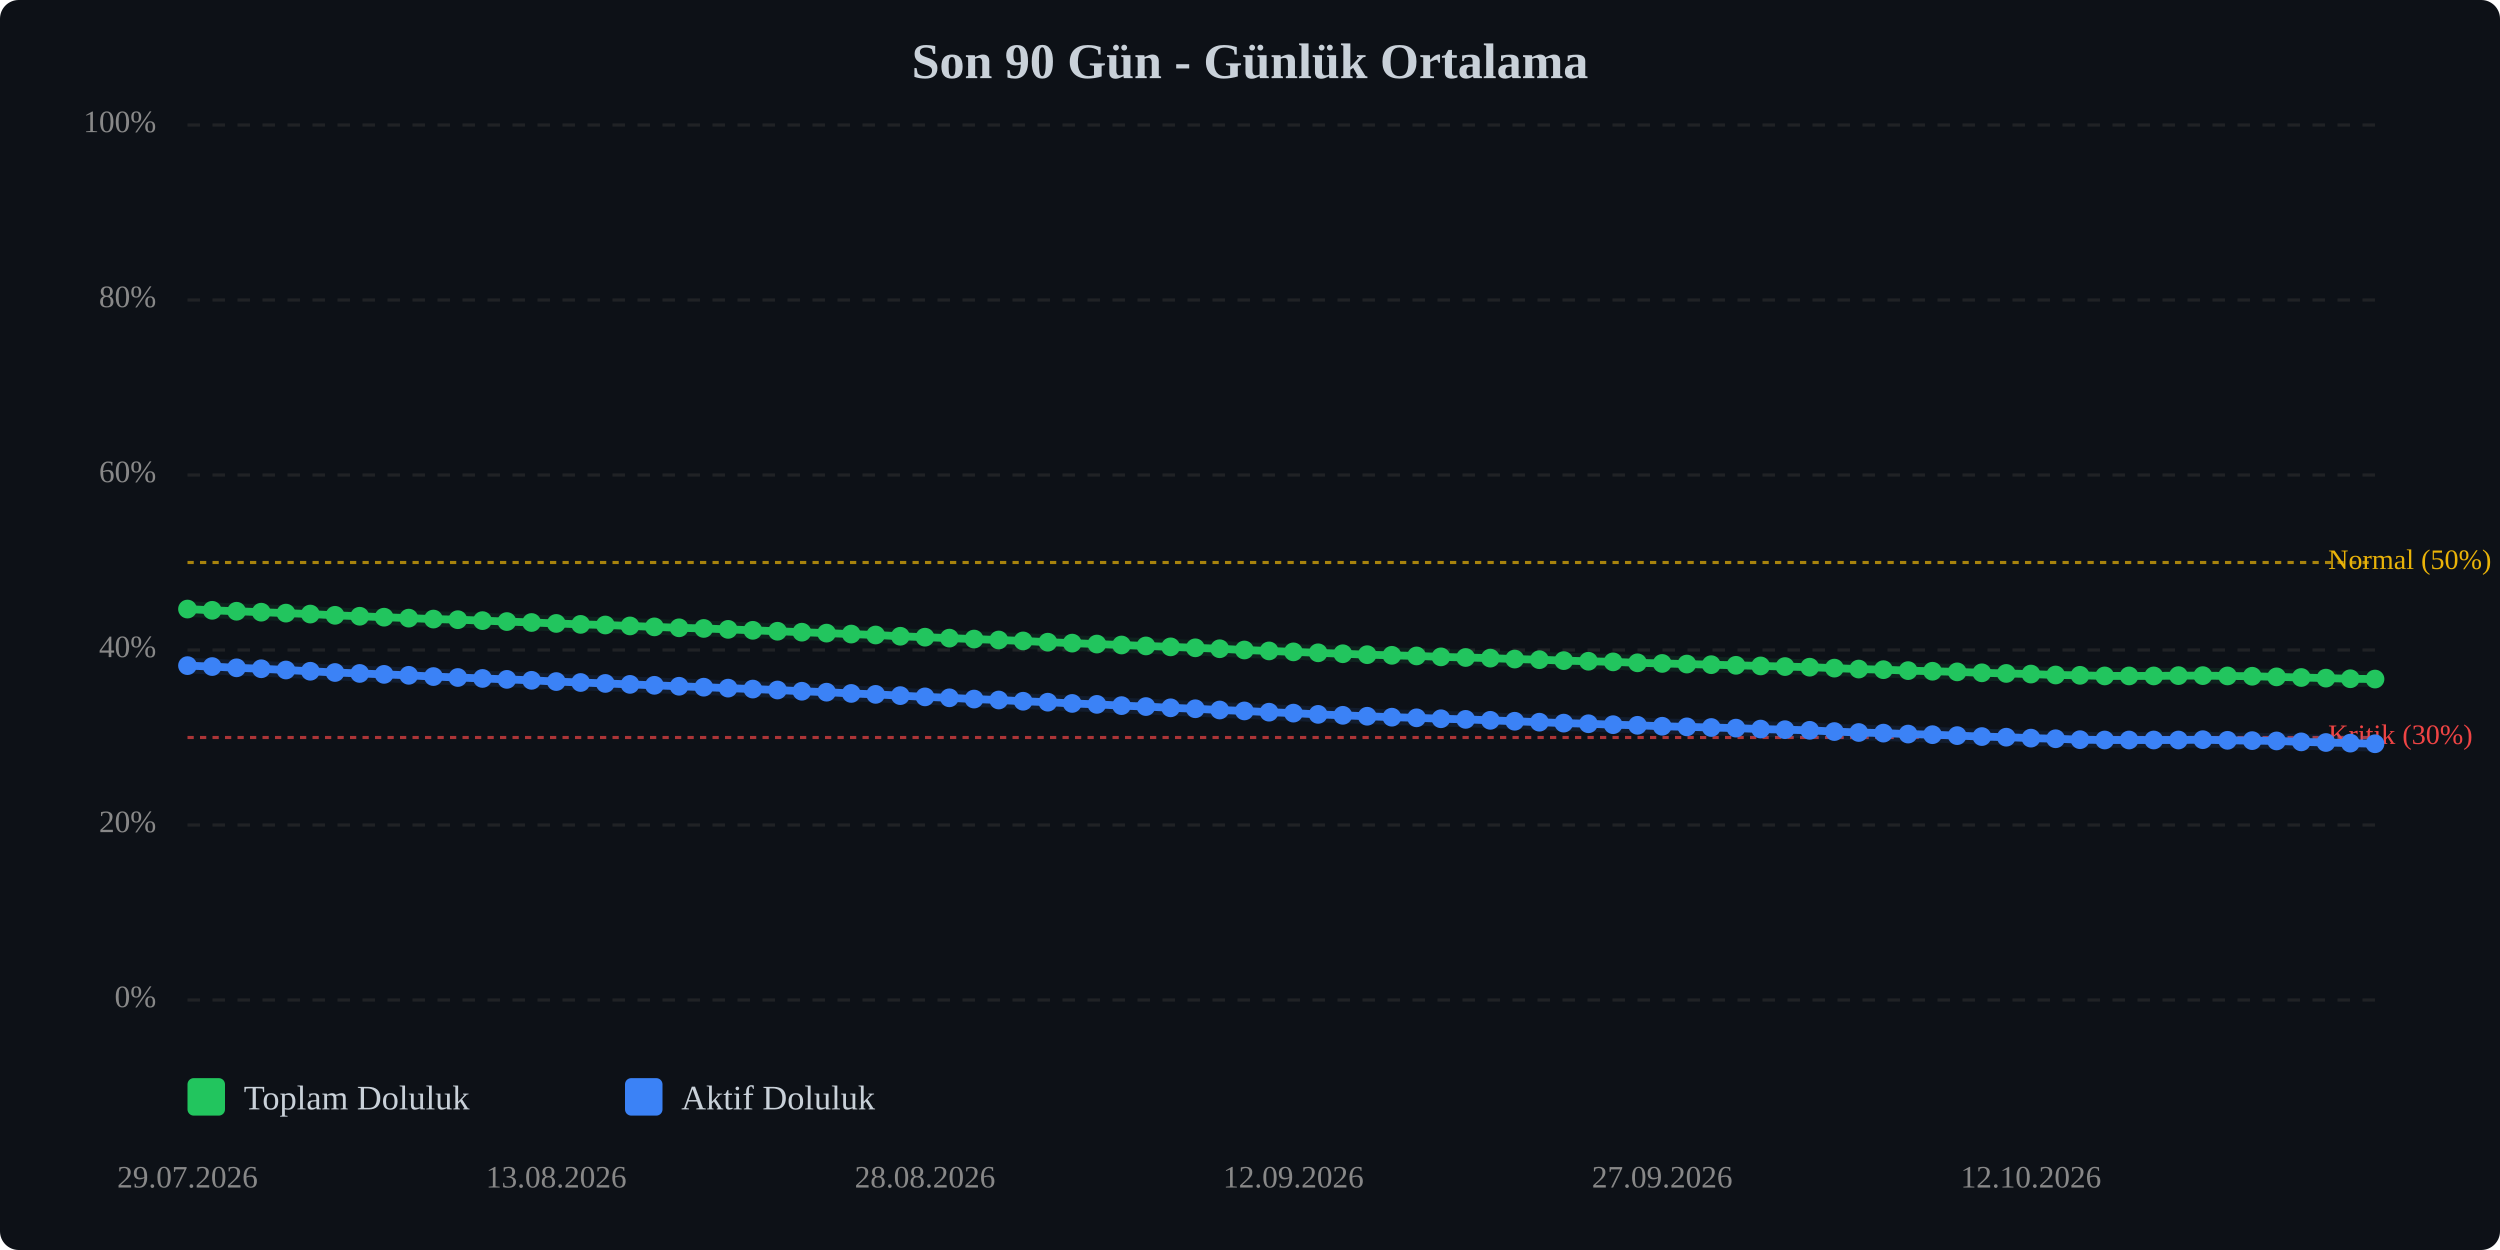
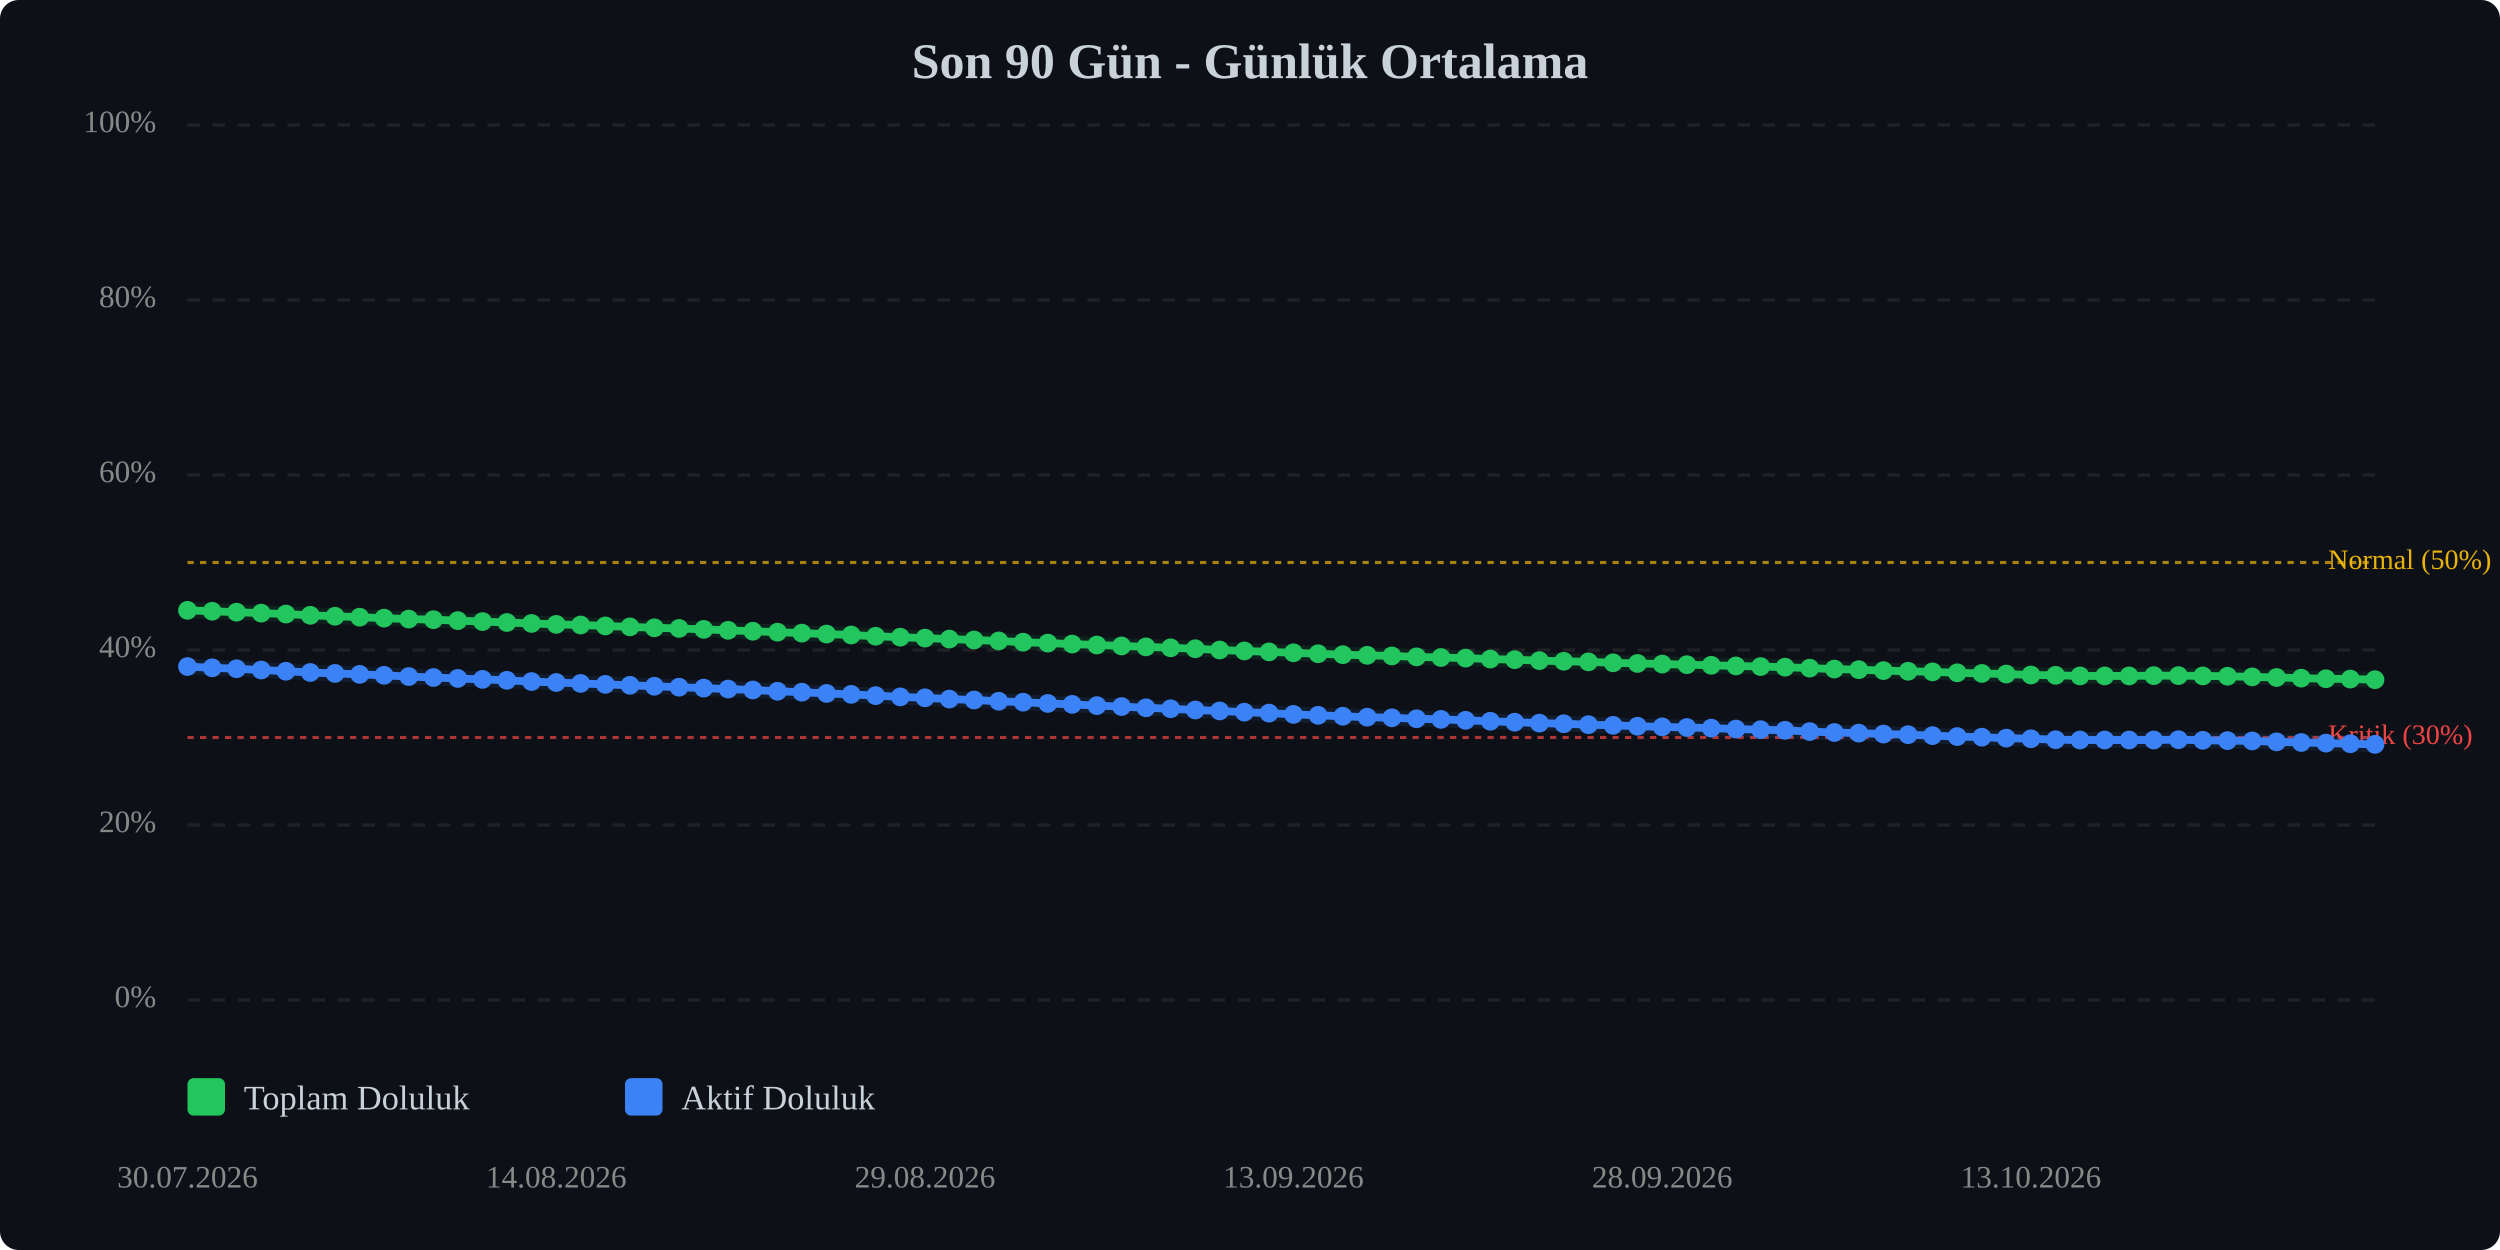
<svg xmlns="http://www.w3.org/2000/svg" viewBox="0 0 800 400" width="100%" style="max-width:800px;">
  <rect width="800" height="400" fill="#0d1117" rx="6" />
  <text x="400.0" y="25" text-anchor="middle" font-size="16" font-weight="bold" fill="#c9d1d9">Son 90 Gün - Günlük Ortalama</text>
  <line x1="60" y1="320.0" x2="760" y2="320.0" stroke="#333" stroke-width="1" stroke-dasharray="4,4" opacity="0.5" />
  <text x="50" y="320.0" text-anchor="end" dominant-baseline="middle" font-size="10" fill="#888">0%</text>
  <line x1="60" y1="264.0" x2="760" y2="264.0" stroke="#333" stroke-width="1" stroke-dasharray="4,4" opacity="0.5" />
  <text x="50" y="264.0" text-anchor="end" dominant-baseline="middle" font-size="10" fill="#888">20%</text>
  <line x1="60" y1="208.0" x2="760" y2="208.0" stroke="#333" stroke-width="1" stroke-dasharray="4,4" opacity="0.5" />
  <text x="50" y="208.0" text-anchor="end" dominant-baseline="middle" font-size="10" fill="#888">40%</text>
  <line x1="60" y1="152.0" x2="760" y2="152.0" stroke="#333" stroke-width="1" stroke-dasharray="4,4" opacity="0.5" />
  <text x="50" y="152.0" text-anchor="end" dominant-baseline="middle" font-size="10" fill="#888">60%</text>
  <line x1="60" y1="96.0" x2="760" y2="96.0" stroke="#333" stroke-width="1" stroke-dasharray="4,4" opacity="0.5" />
  <text x="50" y="96.0" text-anchor="end" dominant-baseline="middle" font-size="10" fill="#888">80%</text>
  <line x1="60" y1="40.0" x2="760" y2="40.0" stroke="#333" stroke-width="1" stroke-dasharray="4,4" opacity="0.5" />
  <text x="50" y="40.0" text-anchor="end" dominant-baseline="middle" font-size="10" fill="#888">100%</text>
  <line x1="60" y1="236.0" x2="760" y2="236.0" stroke="#ef4444" stroke-width="1" stroke-dasharray="2,2" opacity="0.7" />
  <text x="745" y="236.0" dominant-baseline="middle" font-size="9" fill="#ef4444">Kritik (30%)</text>
  <line x1="60" y1="180.0" x2="760" y2="180.0" stroke="#eab308" stroke-width="1" stroke-dasharray="2,2" opacity="0.7" />
  <text x="745" y="180.0" dominant-baseline="middle" font-size="9" fill="#eab308">Normal (50%)</text>
-   <polyline points="60.0,194.9 67.9,195.3 75.7,195.6 83.6,195.9 91.5,196.2 99.3,196.5 107.2,196.9 115.1,197.2 122.9,197.5 130.8,197.8 138.7,198.1 146.5,198.3 154.4,198.6 162.2,198.9 170.1,199.2 178.0,199.5 185.8,199.8 193.7,200.0 201.6,200.3 209.4,200.6 217.3,200.9 225.2,201.1 233.0,201.4 240.9,201.7 248.8,202.0 256.6,202.3 264.5,202.6 272.4,202.9 280.2,203.2 288.1,203.6 296.0,203.9 303.8,204.2 311.7,204.5 319.6,204.8 327.4,205.1 335.3,205.5 343.1,205.8 351.0,206.1 358.9,206.4 366.7,206.7 374.6,207.0 382.5,207.3 390.3,207.6 398.2,208.0 406.1,208.3 413.9,208.6 421.8,208.9 429.7,209.2 437.5,209.5 445.4,209.7 453.3,209.9 461.1,210.2 469.0,210.4 476.9,210.6 484.7,210.9 492.6,211.1 500.4,211.4 508.3,211.6 516.2,211.8 524.0,212.1 531.9,212.3 539.8,212.5 547.6,212.7 555.5,212.9 563.4,213.1 571.2,213.3 579.1,213.5 587.0,213.8 594.8,214.1 602.7,214.3 610.6,214.6 618.4,214.8 626.3,215.0 634.2,215.3 642.0,215.5 649.9,215.7 657.8,216.0 665.6,216.1 673.5,216.3 681.3,216.3 689.2,216.3 697.1,216.2 704.9,216.2 712.8,216.3 720.7,216.4 728.5,216.6 736.4,216.8 744.3,217.0 752.1,217.2 760.0,217.3" fill="none" stroke="#22c55e" stroke-width="2.5" stroke-linecap="round" stroke-linejoin="round" />
-   <polyline points="60.0,194.9 67.9,195.3 75.7,195.6 83.6,195.9 91.5,196.2 99.3,196.5 107.2,196.9 115.1,197.2 122.9,197.5 130.8,197.8 138.7,198.1 146.5,198.3 154.4,198.6 162.2,198.9 170.1,199.2 178.0,199.5 185.8,199.8 193.7,200.0 201.6,200.3 209.4,200.6 217.3,200.9 225.2,201.1 233.0,201.4 240.9,201.7 248.8,202.0 256.6,202.3 264.5,202.6 272.4,202.9 280.2,203.2 288.1,203.6 296.0,203.9 303.8,204.2 311.7,204.5 319.6,204.8 327.4,205.1 335.3,205.5 343.1,205.8 351.0,206.1 358.9,206.4 366.7,206.7 374.6,207.0 382.5,207.3 390.3,207.6 398.2,208.0 406.1,208.3 413.9,208.6 421.8,208.9 429.7,209.2 437.5,209.5 445.4,209.7 453.3,209.9 461.1,210.2 469.0,210.4 476.9,210.6 484.7,210.9 492.6,211.1 500.4,211.4 508.3,211.6 516.2,211.8 524.0,212.1 531.9,212.3 539.8,212.5 547.6,212.7 555.5,212.9 563.4,213.1 571.2,213.3 579.1,213.5 587.0,213.8 594.8,214.1 602.7,214.3 610.6,214.6 618.4,214.8 626.3,215.0 634.2,215.3 642.0,215.5 649.9,215.7 657.8,216.0 665.6,216.1 673.5,216.3 681.3,216.3 689.2,216.3 697.1,216.2 704.9,216.2 712.8,216.3 720.7,216.4 728.5,216.6 736.4,216.8 744.3,217.0 752.1,217.2 760.0,217.3" fill="none" stroke="#22c55e" stroke-width="5" opacity="0.1" stroke-linecap="round" stroke-linejoin="round" />
-   <polyline points="60.0,213.0 67.9,213.3 75.7,213.7 83.6,214.0 91.5,214.4 99.3,214.8 107.2,215.2 115.1,215.5 122.9,215.8 130.8,216.1 138.7,216.5 146.5,216.8 154.4,217.1 162.2,217.4 170.1,217.7 178.0,218.1 185.8,218.4 193.7,218.7 201.6,219.0 209.4,219.3 217.3,219.6 225.2,219.9 233.0,220.2 240.9,220.5 248.8,220.8 256.6,221.2 264.5,221.5 272.4,221.9 280.2,222.2 288.1,222.6 296.0,223.0 303.8,223.3 311.7,223.7 319.6,224.0 327.4,224.4 335.3,224.7 343.1,225.1 351.0,225.4 358.9,225.8 366.7,226.1 374.6,226.5 382.5,226.8 390.3,227.2 398.2,227.5 406.1,227.9 413.9,228.2 421.8,228.6 429.7,228.9 437.5,229.2 445.4,229.5 453.3,229.7 461.1,230.0 469.0,230.2 476.9,230.5 484.7,230.8 492.6,231.1 500.4,231.4 508.3,231.6 516.2,231.9 524.0,232.1 531.9,232.4 539.8,232.6 547.6,232.8 555.5,233.0 563.4,233.3 571.2,233.5 579.1,233.7 587.0,234.1 594.8,234.4 602.7,234.6 610.6,234.9 618.4,235.1 626.3,235.4 634.2,235.7 642.0,235.9 649.9,236.2 657.8,236.4 665.6,236.7 673.5,236.8 681.3,236.8 689.2,236.8 697.1,236.8 704.9,236.7 712.8,236.9 720.7,237.0 728.5,237.1 736.4,237.4 744.3,237.6 752.1,237.8 760.0,238.0" fill="none" stroke="#3b82f6" stroke-width="2.5" stroke-linecap="round" stroke-linejoin="round" />
-   <polyline points="60.0,213.0 67.9,213.3 75.7,213.7 83.6,214.0 91.5,214.4 99.3,214.8 107.2,215.2 115.1,215.5 122.9,215.8 130.8,216.1 138.7,216.5 146.5,216.8 154.4,217.1 162.2,217.4 170.1,217.7 178.0,218.1 185.8,218.4 193.7,218.7 201.6,219.0 209.4,219.3 217.3,219.6 225.2,219.9 233.0,220.2 240.9,220.5 248.8,220.8 256.6,221.2 264.5,221.5 272.4,221.9 280.2,222.2 288.1,222.6 296.0,223.0 303.8,223.3 311.7,223.7 319.6,224.0 327.4,224.4 335.3,224.7 343.1,225.1 351.0,225.4 358.9,225.8 366.7,226.1 374.6,226.5 382.5,226.8 390.3,227.2 398.2,227.5 406.1,227.9 413.9,228.2 421.8,228.6 429.7,228.9 437.5,229.2 445.4,229.5 453.3,229.7 461.1,230.0 469.0,230.2 476.9,230.5 484.7,230.8 492.6,231.1 500.4,231.4 508.3,231.6 516.2,231.9 524.0,232.1 531.9,232.4 539.8,232.6 547.6,232.8 555.5,233.0 563.4,233.3 571.2,233.5 579.1,233.7 587.0,234.1 594.8,234.4 602.7,234.6 610.6,234.9 618.4,235.1 626.3,235.4 634.2,235.7 642.0,235.9 649.9,236.2 657.8,236.4 665.6,236.7 673.5,236.8 681.3,236.8 689.2,236.8 697.1,236.8 704.9,236.7 712.8,236.9 720.7,237.0 728.5,237.1 736.4,237.4 744.3,237.6 752.1,237.8 760.0,238.0" fill="none" stroke="#3b82f6" stroke-width="5" opacity="0.1" stroke-linecap="round" stroke-linejoin="round" />
-   <circle cx="60.0" cy="194.9" r="3" fill="#22c55e" />
-   <circle cx="67.9" cy="195.3" r="3" fill="#22c55e" />
-   <circle cx="75.7" cy="195.6" r="3" fill="#22c55e" />
-   <circle cx="83.6" cy="195.9" r="3" fill="#22c55e" />
-   <circle cx="91.5" cy="196.2" r="3" fill="#22c55e" />
-   <circle cx="99.3" cy="196.5" r="3" fill="#22c55e" />
-   <circle cx="107.2" cy="196.9" r="3" fill="#22c55e" />
-   <circle cx="115.1" cy="197.2" r="3" fill="#22c55e" />
-   <circle cx="122.9" cy="197.5" r="3" fill="#22c55e" />
-   <circle cx="130.8" cy="197.8" r="3" fill="#22c55e" />
-   <circle cx="138.7" cy="198.1" r="3" fill="#22c55e" />
-   <circle cx="146.5" cy="198.3" r="3" fill="#22c55e" />
-   <circle cx="154.4" cy="198.6" r="3" fill="#22c55e" />
-   <circle cx="162.2" cy="198.9" r="3" fill="#22c55e" />
-   <circle cx="170.1" cy="199.2" r="3" fill="#22c55e" />
-   <circle cx="178.0" cy="199.5" r="3" fill="#22c55e" />
-   <circle cx="185.8" cy="199.8" r="3" fill="#22c55e" />
-   <circle cx="193.7" cy="200.0" r="3" fill="#22c55e" />
-   <circle cx="201.6" cy="200.3" r="3" fill="#22c55e" />
-   <circle cx="209.4" cy="200.6" r="3" fill="#22c55e" />
-   <circle cx="217.3" cy="200.9" r="3" fill="#22c55e" />
-   <circle cx="225.2" cy="201.1" r="3" fill="#22c55e" />
-   <circle cx="233.0" cy="201.4" r="3" fill="#22c55e" />
-   <circle cx="240.9" cy="201.7" r="3" fill="#22c55e" />
-   <circle cx="248.8" cy="202.0" r="3" fill="#22c55e" />
-   <circle cx="256.6" cy="202.3" r="3" fill="#22c55e" />
-   <circle cx="264.5" cy="202.6" r="3" fill="#22c55e" />
-   <circle cx="272.4" cy="202.9" r="3" fill="#22c55e" />
-   <circle cx="280.2" cy="203.2" r="3" fill="#22c55e" />
-   <circle cx="288.1" cy="203.6" r="3" fill="#22c55e" />
-   <circle cx="296.0" cy="203.9" r="3" fill="#22c55e" />
-   <circle cx="303.8" cy="204.2" r="3" fill="#22c55e" />
-   <circle cx="311.7" cy="204.5" r="3" fill="#22c55e" />
-   <circle cx="319.6" cy="204.8" r="3" fill="#22c55e" />
-   <circle cx="327.4" cy="205.1" r="3" fill="#22c55e" />
-   <circle cx="335.3" cy="205.5" r="3" fill="#22c55e" />
-   <circle cx="343.1" cy="205.8" r="3" fill="#22c55e" />
-   <circle cx="351.0" cy="206.1" r="3" fill="#22c55e" />
-   <circle cx="358.9" cy="206.4" r="3" fill="#22c55e" />
-   <circle cx="366.7" cy="206.7" r="3" fill="#22c55e" />
-   <circle cx="374.6" cy="207.0" r="3" fill="#22c55e" />
-   <circle cx="382.5" cy="207.3" r="3" fill="#22c55e" />
-   <circle cx="390.3" cy="207.6" r="3" fill="#22c55e" />
-   <circle cx="398.2" cy="208.0" r="3" fill="#22c55e" />
-   <circle cx="406.1" cy="208.3" r="3" fill="#22c55e" />
-   <circle cx="413.9" cy="208.6" r="3" fill="#22c55e" />
-   <circle cx="421.8" cy="208.9" r="3" fill="#22c55e" />
-   <circle cx="429.7" cy="209.2" r="3" fill="#22c55e" />
-   <circle cx="437.5" cy="209.5" r="3" fill="#22c55e" />
-   <circle cx="445.4" cy="209.7" r="3" fill="#22c55e" />
-   <circle cx="453.3" cy="209.9" r="3" fill="#22c55e" />
-   <circle cx="461.1" cy="210.2" r="3" fill="#22c55e" />
-   <circle cx="469.0" cy="210.4" r="3" fill="#22c55e" />
-   <circle cx="476.9" cy="210.6" r="3" fill="#22c55e" />
-   <circle cx="484.7" cy="210.9" r="3" fill="#22c55e" />
-   <circle cx="492.6" cy="211.1" r="3" fill="#22c55e" />
-   <circle cx="500.4" cy="211.4" r="3" fill="#22c55e" />
-   <circle cx="508.3" cy="211.6" r="3" fill="#22c55e" />
-   <circle cx="516.2" cy="211.8" r="3" fill="#22c55e" />
-   <circle cx="524.0" cy="212.1" r="3" fill="#22c55e" />
-   <circle cx="531.9" cy="212.3" r="3" fill="#22c55e" />
-   <circle cx="539.8" cy="212.5" r="3" fill="#22c55e" />
-   <circle cx="547.6" cy="212.7" r="3" fill="#22c55e" />
-   <circle cx="555.5" cy="212.9" r="3" fill="#22c55e" />
-   <circle cx="563.4" cy="213.1" r="3" fill="#22c55e" />
-   <circle cx="571.2" cy="213.3" r="3" fill="#22c55e" />
-   <circle cx="579.1" cy="213.5" r="3" fill="#22c55e" />
-   <circle cx="587.0" cy="213.8" r="3" fill="#22c55e" />
-   <circle cx="594.8" cy="214.1" r="3" fill="#22c55e" />
-   <circle cx="602.7" cy="214.3" r="3" fill="#22c55e" />
-   <circle cx="610.6" cy="214.6" r="3" fill="#22c55e" />
-   <circle cx="618.4" cy="214.8" r="3" fill="#22c55e" />
-   <circle cx="626.3" cy="215.0" r="3" fill="#22c55e" />
-   <circle cx="634.2" cy="215.3" r="3" fill="#22c55e" />
-   <circle cx="642.0" cy="215.5" r="3" fill="#22c55e" />
-   <circle cx="649.9" cy="215.7" r="3" fill="#22c55e" />
-   <circle cx="657.8" cy="216.0" r="3" fill="#22c55e" />
-   <circle cx="665.6" cy="216.1" r="3" fill="#22c55e" />
+   <polyline points="60.0,195.3 67.9,195.6 75.7,195.9 83.6,196.2 91.5,196.5 99.3,196.9 107.2,197.2 115.1,197.5 122.9,197.8 130.8,198.1 138.7,198.3 146.5,198.6 154.4,198.9 162.2,199.2 170.1,199.5 178.0,199.8 185.8,200.0 193.7,200.3 201.6,200.6 209.4,200.9 217.3,201.1 225.2,201.4 233.0,201.7 240.9,202.0 248.8,202.3 256.6,202.6 264.5,202.9 272.4,203.2 280.2,203.6 288.1,203.9 296.0,204.2 303.8,204.5 311.7,204.8 319.6,205.1 327.4,205.5 335.3,205.8 343.1,206.1 351.0,206.4 358.9,206.7 366.7,207.0 374.6,207.3 382.5,207.6 390.3,208.0 398.2,208.3 406.1,208.6 413.9,208.9 421.8,209.2 429.7,209.5 437.5,209.7 445.4,209.9 453.3,210.2 461.1,210.4 469.0,210.6 476.9,210.9 484.7,211.1 492.6,211.4 500.4,211.6 508.3,211.8 516.2,212.1 524.0,212.3 531.9,212.5 539.8,212.7 547.6,212.9 555.5,213.1 563.4,213.3 571.2,213.5 579.1,213.8 587.0,214.1 594.8,214.3 602.7,214.6 610.6,214.8 618.4,215.0 626.3,215.3 634.2,215.5 642.0,215.7 649.9,216.0 657.8,216.1 665.6,216.3 673.5,216.3 681.3,216.3 689.2,216.2 697.1,216.2 704.9,216.3 712.8,216.4 720.7,216.6 728.5,216.8 736.4,217.0 744.3,217.2 752.1,217.3 760.0,217.5" fill="none" stroke="#22c55e" stroke-width="2.5" stroke-linecap="round" stroke-linejoin="round" />
+   <polyline points="60.0,195.3 67.9,195.6 75.7,195.9 83.6,196.2 91.5,196.5 99.3,196.9 107.2,197.2 115.1,197.5 122.9,197.8 130.8,198.1 138.7,198.3 146.5,198.6 154.4,198.9 162.2,199.2 170.1,199.5 178.0,199.8 185.8,200.0 193.7,200.3 201.6,200.6 209.4,200.9 217.3,201.1 225.2,201.4 233.0,201.7 240.9,202.0 248.8,202.3 256.6,202.6 264.5,202.9 272.4,203.2 280.2,203.6 288.1,203.9 296.0,204.2 303.8,204.5 311.7,204.8 319.6,205.1 327.4,205.5 335.3,205.8 343.1,206.1 351.0,206.4 358.9,206.7 366.7,207.0 374.6,207.3 382.5,207.6 390.3,208.0 398.2,208.3 406.1,208.6 413.9,208.9 421.8,209.2 429.7,209.5 437.5,209.7 445.4,209.9 453.3,210.2 461.1,210.4 469.0,210.6 476.9,210.9 484.7,211.1 492.6,211.4 500.4,211.6 508.3,211.8 516.2,212.1 524.0,212.3 531.9,212.5 539.8,212.7 547.6,212.9 555.5,213.1 563.4,213.3 571.2,213.5 579.1,213.8 587.0,214.1 594.8,214.3 602.7,214.6 610.6,214.8 618.4,215.0 626.3,215.3 634.2,215.5 642.0,215.7 649.9,216.0 657.8,216.1 665.6,216.3 673.5,216.3 681.3,216.3 689.2,216.2 697.1,216.2 704.9,216.3 712.8,216.4 720.7,216.6 728.5,216.8 736.4,217.0 744.3,217.2 752.1,217.3 760.0,217.5" fill="none" stroke="#22c55e" stroke-width="5" opacity="0.1" stroke-linecap="round" stroke-linejoin="round" />
+   <polyline points="60.0,213.3 67.9,213.7 75.7,214.0 83.6,214.4 91.5,214.8 99.3,215.2 107.2,215.5 115.1,215.8 122.9,216.1 130.8,216.5 138.7,216.8 146.5,217.1 154.4,217.4 162.2,217.7 170.1,218.1 178.0,218.4 185.8,218.7 193.7,219.0 201.6,219.3 209.4,219.6 217.3,219.9 225.2,220.2 233.0,220.5 240.9,220.8 248.8,221.2 256.6,221.5 264.5,221.9 272.4,222.2 280.2,222.6 288.1,223.0 296.0,223.3 303.8,223.7 311.7,224.0 319.6,224.4 327.4,224.7 335.3,225.1 343.1,225.4 351.0,225.8 358.9,226.1 366.7,226.5 374.6,226.8 382.5,227.2 390.3,227.5 398.2,227.9 406.1,228.2 413.9,228.6 421.8,228.9 429.7,229.2 437.5,229.5 445.4,229.7 453.3,230.0 461.1,230.2 469.0,230.5 476.9,230.8 484.7,231.1 492.6,231.4 500.4,231.6 508.3,231.9 516.2,232.1 524.0,232.4 531.9,232.6 539.8,232.8 547.6,233.0 555.5,233.3 563.4,233.5 571.2,233.7 579.1,234.1 587.0,234.4 594.8,234.6 602.7,234.9 610.6,235.1 618.4,235.4 626.3,235.7 634.2,235.9 642.0,236.2 649.9,236.4 657.8,236.7 665.6,236.8 673.5,236.8 681.3,236.8 689.2,236.8 697.1,236.7 704.9,236.9 712.8,237.0 720.7,237.1 728.5,237.4 736.4,237.6 744.3,237.8 752.1,238.0 760.0,238.2" fill="none" stroke="#3b82f6" stroke-width="2.5" stroke-linecap="round" stroke-linejoin="round" />
+   <polyline points="60.0,213.3 67.9,213.7 75.7,214.0 83.6,214.4 91.5,214.8 99.3,215.2 107.2,215.5 115.1,215.8 122.9,216.1 130.8,216.5 138.7,216.8 146.5,217.1 154.4,217.4 162.2,217.7 170.1,218.1 178.0,218.4 185.8,218.7 193.7,219.0 201.6,219.3 209.4,219.6 217.3,219.9 225.2,220.2 233.0,220.5 240.9,220.8 248.8,221.2 256.6,221.5 264.5,221.9 272.4,222.2 280.2,222.6 288.1,223.0 296.0,223.3 303.8,223.7 311.7,224.0 319.6,224.4 327.4,224.7 335.3,225.1 343.1,225.4 351.0,225.8 358.9,226.1 366.7,226.5 374.6,226.8 382.5,227.2 390.3,227.5 398.2,227.9 406.1,228.2 413.9,228.6 421.8,228.9 429.7,229.2 437.5,229.5 445.4,229.7 453.3,230.0 461.1,230.2 469.0,230.5 476.9,230.8 484.7,231.1 492.6,231.4 500.4,231.6 508.3,231.9 516.2,232.1 524.0,232.4 531.9,232.6 539.8,232.8 547.6,233.0 555.5,233.3 563.4,233.5 571.2,233.7 579.1,234.1 587.0,234.4 594.8,234.6 602.7,234.9 610.6,235.1 618.4,235.4 626.3,235.7 634.2,235.9 642.0,236.2 649.9,236.4 657.8,236.7 665.6,236.8 673.5,236.8 681.3,236.8 689.2,236.8 697.1,236.7 704.9,236.9 712.8,237.0 720.7,237.1 728.5,237.4 736.4,237.6 744.3,237.8 752.1,238.0 760.0,238.2" fill="none" stroke="#3b82f6" stroke-width="5" opacity="0.1" stroke-linecap="round" stroke-linejoin="round" />
+   <circle cx="60.0" cy="195.3" r="3" fill="#22c55e" />
+   <circle cx="67.9" cy="195.6" r="3" fill="#22c55e" />
+   <circle cx="75.7" cy="195.9" r="3" fill="#22c55e" />
+   <circle cx="83.6" cy="196.2" r="3" fill="#22c55e" />
+   <circle cx="91.5" cy="196.5" r="3" fill="#22c55e" />
+   <circle cx="99.3" cy="196.9" r="3" fill="#22c55e" />
+   <circle cx="107.2" cy="197.2" r="3" fill="#22c55e" />
+   <circle cx="115.1" cy="197.5" r="3" fill="#22c55e" />
+   <circle cx="122.9" cy="197.8" r="3" fill="#22c55e" />
+   <circle cx="130.8" cy="198.1" r="3" fill="#22c55e" />
+   <circle cx="138.7" cy="198.3" r="3" fill="#22c55e" />
+   <circle cx="146.5" cy="198.6" r="3" fill="#22c55e" />
+   <circle cx="154.4" cy="198.9" r="3" fill="#22c55e" />
+   <circle cx="162.2" cy="199.2" r="3" fill="#22c55e" />
+   <circle cx="170.1" cy="199.5" r="3" fill="#22c55e" />
+   <circle cx="178.0" cy="199.8" r="3" fill="#22c55e" />
+   <circle cx="185.8" cy="200.0" r="3" fill="#22c55e" />
+   <circle cx="193.7" cy="200.3" r="3" fill="#22c55e" />
+   <circle cx="201.6" cy="200.6" r="3" fill="#22c55e" />
+   <circle cx="209.4" cy="200.9" r="3" fill="#22c55e" />
+   <circle cx="217.3" cy="201.1" r="3" fill="#22c55e" />
+   <circle cx="225.2" cy="201.4" r="3" fill="#22c55e" />
+   <circle cx="233.0" cy="201.7" r="3" fill="#22c55e" />
+   <circle cx="240.9" cy="202.0" r="3" fill="#22c55e" />
+   <circle cx="248.8" cy="202.3" r="3" fill="#22c55e" />
+   <circle cx="256.6" cy="202.6" r="3" fill="#22c55e" />
+   <circle cx="264.5" cy="202.9" r="3" fill="#22c55e" />
+   <circle cx="272.4" cy="203.2" r="3" fill="#22c55e" />
+   <circle cx="280.2" cy="203.6" r="3" fill="#22c55e" />
+   <circle cx="288.1" cy="203.9" r="3" fill="#22c55e" />
+   <circle cx="296.0" cy="204.2" r="3" fill="#22c55e" />
+   <circle cx="303.8" cy="204.5" r="3" fill="#22c55e" />
+   <circle cx="311.7" cy="204.8" r="3" fill="#22c55e" />
+   <circle cx="319.6" cy="205.1" r="3" fill="#22c55e" />
+   <circle cx="327.4" cy="205.5" r="3" fill="#22c55e" />
+   <circle cx="335.3" cy="205.8" r="3" fill="#22c55e" />
+   <circle cx="343.1" cy="206.1" r="3" fill="#22c55e" />
+   <circle cx="351.0" cy="206.4" r="3" fill="#22c55e" />
+   <circle cx="358.9" cy="206.7" r="3" fill="#22c55e" />
+   <circle cx="366.7" cy="207.0" r="3" fill="#22c55e" />
+   <circle cx="374.6" cy="207.3" r="3" fill="#22c55e" />
+   <circle cx="382.5" cy="207.6" r="3" fill="#22c55e" />
+   <circle cx="390.3" cy="208.0" r="3" fill="#22c55e" />
+   <circle cx="398.2" cy="208.3" r="3" fill="#22c55e" />
+   <circle cx="406.1" cy="208.6" r="3" fill="#22c55e" />
+   <circle cx="413.9" cy="208.9" r="3" fill="#22c55e" />
+   <circle cx="421.8" cy="209.2" r="3" fill="#22c55e" />
+   <circle cx="429.7" cy="209.5" r="3" fill="#22c55e" />
+   <circle cx="437.5" cy="209.7" r="3" fill="#22c55e" />
+   <circle cx="445.4" cy="209.9" r="3" fill="#22c55e" />
+   <circle cx="453.3" cy="210.2" r="3" fill="#22c55e" />
+   <circle cx="461.1" cy="210.4" r="3" fill="#22c55e" />
+   <circle cx="469.0" cy="210.6" r="3" fill="#22c55e" />
+   <circle cx="476.9" cy="210.9" r="3" fill="#22c55e" />
+   <circle cx="484.7" cy="211.1" r="3" fill="#22c55e" />
+   <circle cx="492.6" cy="211.4" r="3" fill="#22c55e" />
+   <circle cx="500.4" cy="211.6" r="3" fill="#22c55e" />
+   <circle cx="508.3" cy="211.8" r="3" fill="#22c55e" />
+   <circle cx="516.2" cy="212.1" r="3" fill="#22c55e" />
+   <circle cx="524.0" cy="212.3" r="3" fill="#22c55e" />
+   <circle cx="531.9" cy="212.5" r="3" fill="#22c55e" />
+   <circle cx="539.8" cy="212.7" r="3" fill="#22c55e" />
+   <circle cx="547.6" cy="212.9" r="3" fill="#22c55e" />
+   <circle cx="555.5" cy="213.1" r="3" fill="#22c55e" />
+   <circle cx="563.4" cy="213.3" r="3" fill="#22c55e" />
+   <circle cx="571.2" cy="213.5" r="3" fill="#22c55e" />
+   <circle cx="579.1" cy="213.8" r="3" fill="#22c55e" />
+   <circle cx="587.0" cy="214.1" r="3" fill="#22c55e" />
+   <circle cx="594.8" cy="214.3" r="3" fill="#22c55e" />
+   <circle cx="602.7" cy="214.6" r="3" fill="#22c55e" />
+   <circle cx="610.6" cy="214.8" r="3" fill="#22c55e" />
+   <circle cx="618.4" cy="215.0" r="3" fill="#22c55e" />
+   <circle cx="626.3" cy="215.3" r="3" fill="#22c55e" />
+   <circle cx="634.2" cy="215.5" r="3" fill="#22c55e" />
+   <circle cx="642.0" cy="215.7" r="3" fill="#22c55e" />
+   <circle cx="649.9" cy="216.0" r="3" fill="#22c55e" />
+   <circle cx="657.8" cy="216.1" r="3" fill="#22c55e" />
+   <circle cx="665.6" cy="216.3" r="3" fill="#22c55e" />
  <circle cx="673.5" cy="216.3" r="3" fill="#22c55e" />
  <circle cx="681.3" cy="216.3" r="3" fill="#22c55e" />
-   <circle cx="689.2" cy="216.3" r="3" fill="#22c55e" />
+   <circle cx="689.2" cy="216.2" r="3" fill="#22c55e" />
  <circle cx="697.1" cy="216.2" r="3" fill="#22c55e" />
-   <circle cx="704.9" cy="216.2" r="3" fill="#22c55e" />
-   <circle cx="712.8" cy="216.3" r="3" fill="#22c55e" />
-   <circle cx="720.7" cy="216.4" r="3" fill="#22c55e" />
-   <circle cx="728.5" cy="216.6" r="3" fill="#22c55e" />
-   <circle cx="736.4" cy="216.8" r="3" fill="#22c55e" />
-   <circle cx="744.3" cy="217.0" r="3" fill="#22c55e" />
-   <circle cx="752.1" cy="217.2" r="3" fill="#22c55e" />
-   <circle cx="760.0" cy="217.3" r="3" fill="#22c55e" />
-   <circle cx="60.0" cy="213.0" r="3" fill="#3b82f6" />
-   <circle cx="67.9" cy="213.3" r="3" fill="#3b82f6" />
-   <circle cx="75.7" cy="213.7" r="3" fill="#3b82f6" />
-   <circle cx="83.6" cy="214.0" r="3" fill="#3b82f6" />
-   <circle cx="91.5" cy="214.4" r="3" fill="#3b82f6" />
-   <circle cx="99.3" cy="214.8" r="3" fill="#3b82f6" />
-   <circle cx="107.2" cy="215.2" r="3" fill="#3b82f6" />
-   <circle cx="115.1" cy="215.5" r="3" fill="#3b82f6" />
-   <circle cx="122.9" cy="215.8" r="3" fill="#3b82f6" />
-   <circle cx="130.8" cy="216.1" r="3" fill="#3b82f6" />
-   <circle cx="138.7" cy="216.5" r="3" fill="#3b82f6" />
-   <circle cx="146.5" cy="216.8" r="3" fill="#3b82f6" />
-   <circle cx="154.4" cy="217.1" r="3" fill="#3b82f6" />
-   <circle cx="162.2" cy="217.4" r="3" fill="#3b82f6" />
-   <circle cx="170.1" cy="217.7" r="3" fill="#3b82f6" />
-   <circle cx="178.0" cy="218.1" r="3" fill="#3b82f6" />
-   <circle cx="185.8" cy="218.4" r="3" fill="#3b82f6" />
-   <circle cx="193.7" cy="218.7" r="3" fill="#3b82f6" />
-   <circle cx="201.6" cy="219.0" r="3" fill="#3b82f6" />
-   <circle cx="209.4" cy="219.3" r="3" fill="#3b82f6" />
-   <circle cx="217.3" cy="219.6" r="3" fill="#3b82f6" />
-   <circle cx="225.2" cy="219.9" r="3" fill="#3b82f6" />
-   <circle cx="233.0" cy="220.2" r="3" fill="#3b82f6" />
-   <circle cx="240.9" cy="220.5" r="3" fill="#3b82f6" />
-   <circle cx="248.8" cy="220.8" r="3" fill="#3b82f6" />
-   <circle cx="256.6" cy="221.2" r="3" fill="#3b82f6" />
-   <circle cx="264.5" cy="221.5" r="3" fill="#3b82f6" />
-   <circle cx="272.4" cy="221.9" r="3" fill="#3b82f6" />
-   <circle cx="280.2" cy="222.2" r="3" fill="#3b82f6" />
-   <circle cx="288.1" cy="222.6" r="3" fill="#3b82f6" />
-   <circle cx="296.0" cy="223.0" r="3" fill="#3b82f6" />
-   <circle cx="303.8" cy="223.3" r="3" fill="#3b82f6" />
-   <circle cx="311.7" cy="223.7" r="3" fill="#3b82f6" />
-   <circle cx="319.6" cy="224.0" r="3" fill="#3b82f6" />
-   <circle cx="327.4" cy="224.4" r="3" fill="#3b82f6" />
-   <circle cx="335.3" cy="224.7" r="3" fill="#3b82f6" />
-   <circle cx="343.1" cy="225.1" r="3" fill="#3b82f6" />
-   <circle cx="351.0" cy="225.4" r="3" fill="#3b82f6" />
-   <circle cx="358.9" cy="225.8" r="3" fill="#3b82f6" />
-   <circle cx="366.7" cy="226.1" r="3" fill="#3b82f6" />
-   <circle cx="374.6" cy="226.5" r="3" fill="#3b82f6" />
-   <circle cx="382.5" cy="226.8" r="3" fill="#3b82f6" />
-   <circle cx="390.3" cy="227.2" r="3" fill="#3b82f6" />
-   <circle cx="398.2" cy="227.5" r="3" fill="#3b82f6" />
-   <circle cx="406.1" cy="227.9" r="3" fill="#3b82f6" />
-   <circle cx="413.9" cy="228.2" r="3" fill="#3b82f6" />
-   <circle cx="421.8" cy="228.6" r="3" fill="#3b82f6" />
-   <circle cx="429.7" cy="228.9" r="3" fill="#3b82f6" />
-   <circle cx="437.5" cy="229.2" r="3" fill="#3b82f6" />
-   <circle cx="445.4" cy="229.5" r="3" fill="#3b82f6" />
-   <circle cx="453.3" cy="229.7" r="3" fill="#3b82f6" />
-   <circle cx="461.1" cy="230.0" r="3" fill="#3b82f6" />
-   <circle cx="469.0" cy="230.2" r="3" fill="#3b82f6" />
-   <circle cx="476.9" cy="230.5" r="3" fill="#3b82f6" />
-   <circle cx="484.7" cy="230.8" r="3" fill="#3b82f6" />
-   <circle cx="492.6" cy="231.1" r="3" fill="#3b82f6" />
-   <circle cx="500.4" cy="231.4" r="3" fill="#3b82f6" />
-   <circle cx="508.3" cy="231.6" r="3" fill="#3b82f6" />
-   <circle cx="516.2" cy="231.9" r="3" fill="#3b82f6" />
-   <circle cx="524.0" cy="232.1" r="3" fill="#3b82f6" />
-   <circle cx="531.9" cy="232.4" r="3" fill="#3b82f6" />
-   <circle cx="539.8" cy="232.6" r="3" fill="#3b82f6" />
-   <circle cx="547.6" cy="232.8" r="3" fill="#3b82f6" />
-   <circle cx="555.5" cy="233.0" r="3" fill="#3b82f6" />
-   <circle cx="563.4" cy="233.3" r="3" fill="#3b82f6" />
-   <circle cx="571.2" cy="233.5" r="3" fill="#3b82f6" />
-   <circle cx="579.1" cy="233.7" r="3" fill="#3b82f6" />
-   <circle cx="587.0" cy="234.1" r="3" fill="#3b82f6" />
-   <circle cx="594.8" cy="234.4" r="3" fill="#3b82f6" />
-   <circle cx="602.7" cy="234.6" r="3" fill="#3b82f6" />
-   <circle cx="610.6" cy="234.9" r="3" fill="#3b82f6" />
-   <circle cx="618.4" cy="235.1" r="3" fill="#3b82f6" />
-   <circle cx="626.3" cy="235.4" r="3" fill="#3b82f6" />
-   <circle cx="634.2" cy="235.7" r="3" fill="#3b82f6" />
-   <circle cx="642.0" cy="235.9" r="3" fill="#3b82f6" />
-   <circle cx="649.9" cy="236.2" r="3" fill="#3b82f6" />
-   <circle cx="657.8" cy="236.4" r="3" fill="#3b82f6" />
-   <circle cx="665.6" cy="236.7" r="3" fill="#3b82f6" />
+   <circle cx="704.9" cy="216.3" r="3" fill="#22c55e" />
+   <circle cx="712.8" cy="216.4" r="3" fill="#22c55e" />
+   <circle cx="720.7" cy="216.6" r="3" fill="#22c55e" />
+   <circle cx="728.5" cy="216.8" r="3" fill="#22c55e" />
+   <circle cx="736.4" cy="217.0" r="3" fill="#22c55e" />
+   <circle cx="744.3" cy="217.2" r="3" fill="#22c55e" />
+   <circle cx="752.1" cy="217.3" r="3" fill="#22c55e" />
+   <circle cx="760.0" cy="217.5" r="3" fill="#22c55e" />
+   <circle cx="60.0" cy="213.3" r="3" fill="#3b82f6" />
+   <circle cx="67.9" cy="213.7" r="3" fill="#3b82f6" />
+   <circle cx="75.7" cy="214.0" r="3" fill="#3b82f6" />
+   <circle cx="83.6" cy="214.4" r="3" fill="#3b82f6" />
+   <circle cx="91.5" cy="214.8" r="3" fill="#3b82f6" />
+   <circle cx="99.3" cy="215.2" r="3" fill="#3b82f6" />
+   <circle cx="107.2" cy="215.5" r="3" fill="#3b82f6" />
+   <circle cx="115.1" cy="215.8" r="3" fill="#3b82f6" />
+   <circle cx="122.9" cy="216.1" r="3" fill="#3b82f6" />
+   <circle cx="130.8" cy="216.5" r="3" fill="#3b82f6" />
+   <circle cx="138.7" cy="216.8" r="3" fill="#3b82f6" />
+   <circle cx="146.5" cy="217.1" r="3" fill="#3b82f6" />
+   <circle cx="154.4" cy="217.4" r="3" fill="#3b82f6" />
+   <circle cx="162.2" cy="217.7" r="3" fill="#3b82f6" />
+   <circle cx="170.1" cy="218.1" r="3" fill="#3b82f6" />
+   <circle cx="178.0" cy="218.4" r="3" fill="#3b82f6" />
+   <circle cx="185.8" cy="218.7" r="3" fill="#3b82f6" />
+   <circle cx="193.7" cy="219.0" r="3" fill="#3b82f6" />
+   <circle cx="201.6" cy="219.3" r="3" fill="#3b82f6" />
+   <circle cx="209.4" cy="219.6" r="3" fill="#3b82f6" />
+   <circle cx="217.3" cy="219.9" r="3" fill="#3b82f6" />
+   <circle cx="225.2" cy="220.2" r="3" fill="#3b82f6" />
+   <circle cx="233.0" cy="220.5" r="3" fill="#3b82f6" />
+   <circle cx="240.9" cy="220.8" r="3" fill="#3b82f6" />
+   <circle cx="248.8" cy="221.2" r="3" fill="#3b82f6" />
+   <circle cx="256.6" cy="221.5" r="3" fill="#3b82f6" />
+   <circle cx="264.5" cy="221.9" r="3" fill="#3b82f6" />
+   <circle cx="272.4" cy="222.2" r="3" fill="#3b82f6" />
+   <circle cx="280.2" cy="222.6" r="3" fill="#3b82f6" />
+   <circle cx="288.1" cy="223.0" r="3" fill="#3b82f6" />
+   <circle cx="296.0" cy="223.3" r="3" fill="#3b82f6" />
+   <circle cx="303.8" cy="223.7" r="3" fill="#3b82f6" />
+   <circle cx="311.7" cy="224.0" r="3" fill="#3b82f6" />
+   <circle cx="319.6" cy="224.4" r="3" fill="#3b82f6" />
+   <circle cx="327.4" cy="224.7" r="3" fill="#3b82f6" />
+   <circle cx="335.3" cy="225.1" r="3" fill="#3b82f6" />
+   <circle cx="343.1" cy="225.4" r="3" fill="#3b82f6" />
+   <circle cx="351.0" cy="225.8" r="3" fill="#3b82f6" />
+   <circle cx="358.9" cy="226.1" r="3" fill="#3b82f6" />
+   <circle cx="366.7" cy="226.5" r="3" fill="#3b82f6" />
+   <circle cx="374.6" cy="226.8" r="3" fill="#3b82f6" />
+   <circle cx="382.5" cy="227.2" r="3" fill="#3b82f6" />
+   <circle cx="390.3" cy="227.5" r="3" fill="#3b82f6" />
+   <circle cx="398.2" cy="227.9" r="3" fill="#3b82f6" />
+   <circle cx="406.1" cy="228.2" r="3" fill="#3b82f6" />
+   <circle cx="413.9" cy="228.6" r="3" fill="#3b82f6" />
+   <circle cx="421.8" cy="228.9" r="3" fill="#3b82f6" />
+   <circle cx="429.7" cy="229.2" r="3" fill="#3b82f6" />
+   <circle cx="437.5" cy="229.5" r="3" fill="#3b82f6" />
+   <circle cx="445.4" cy="229.7" r="3" fill="#3b82f6" />
+   <circle cx="453.3" cy="230.0" r="3" fill="#3b82f6" />
+   <circle cx="461.1" cy="230.2" r="3" fill="#3b82f6" />
+   <circle cx="469.0" cy="230.5" r="3" fill="#3b82f6" />
+   <circle cx="476.9" cy="230.8" r="3" fill="#3b82f6" />
+   <circle cx="484.7" cy="231.1" r="3" fill="#3b82f6" />
+   <circle cx="492.6" cy="231.4" r="3" fill="#3b82f6" />
+   <circle cx="500.4" cy="231.6" r="3" fill="#3b82f6" />
+   <circle cx="508.3" cy="231.9" r="3" fill="#3b82f6" />
+   <circle cx="516.2" cy="232.1" r="3" fill="#3b82f6" />
+   <circle cx="524.0" cy="232.4" r="3" fill="#3b82f6" />
+   <circle cx="531.9" cy="232.6" r="3" fill="#3b82f6" />
+   <circle cx="539.8" cy="232.8" r="3" fill="#3b82f6" />
+   <circle cx="547.6" cy="233.0" r="3" fill="#3b82f6" />
+   <circle cx="555.5" cy="233.3" r="3" fill="#3b82f6" />
+   <circle cx="563.4" cy="233.5" r="3" fill="#3b82f6" />
+   <circle cx="571.2" cy="233.7" r="3" fill="#3b82f6" />
+   <circle cx="579.1" cy="234.1" r="3" fill="#3b82f6" />
+   <circle cx="587.0" cy="234.4" r="3" fill="#3b82f6" />
+   <circle cx="594.8" cy="234.6" r="3" fill="#3b82f6" />
+   <circle cx="602.7" cy="234.9" r="3" fill="#3b82f6" />
+   <circle cx="610.6" cy="235.1" r="3" fill="#3b82f6" />
+   <circle cx="618.4" cy="235.4" r="3" fill="#3b82f6" />
+   <circle cx="626.3" cy="235.7" r="3" fill="#3b82f6" />
+   <circle cx="634.2" cy="235.9" r="3" fill="#3b82f6" />
+   <circle cx="642.0" cy="236.2" r="3" fill="#3b82f6" />
+   <circle cx="649.9" cy="236.4" r="3" fill="#3b82f6" />
+   <circle cx="657.8" cy="236.7" r="3" fill="#3b82f6" />
+   <circle cx="665.6" cy="236.8" r="3" fill="#3b82f6" />
  <circle cx="673.5" cy="236.8" r="3" fill="#3b82f6" />
  <circle cx="681.3" cy="236.8" r="3" fill="#3b82f6" />
  <circle cx="689.2" cy="236.8" r="3" fill="#3b82f6" />
-   <circle cx="697.1" cy="236.8" r="3" fill="#3b82f6" />
-   <circle cx="704.9" cy="236.7" r="3" fill="#3b82f6" />
-   <circle cx="712.8" cy="236.9" r="3" fill="#3b82f6" />
-   <circle cx="720.7" cy="237.0" r="3" fill="#3b82f6" />
-   <circle cx="728.5" cy="237.1" r="3" fill="#3b82f6" />
-   <circle cx="736.4" cy="237.4" r="3" fill="#3b82f6" />
-   <circle cx="744.3" cy="237.6" r="3" fill="#3b82f6" />
-   <circle cx="752.1" cy="237.8" r="3" fill="#3b82f6" />
-   <circle cx="760.0" cy="238.0" r="3" fill="#3b82f6" />
-   <text x="60.0" y="380" text-anchor="middle" font-size="10" fill="#888">29.07.2026</text>
-   <text x="178.0" y="380" text-anchor="middle" font-size="10" fill="#888">13.08.2026</text>
-   <text x="296.0" y="380" text-anchor="middle" font-size="10" fill="#888">28.08.2026</text>
-   <text x="413.9" y="380" text-anchor="middle" font-size="10" fill="#888">12.09.2026</text>
-   <text x="531.9" y="380" text-anchor="middle" font-size="10" fill="#888">27.09.2026</text>
-   <text x="649.9" y="380" text-anchor="middle" font-size="10" fill="#888">12.10.2026</text>
+   <circle cx="697.1" cy="236.7" r="3" fill="#3b82f6" />
+   <circle cx="704.9" cy="236.9" r="3" fill="#3b82f6" />
+   <circle cx="712.8" cy="237.0" r="3" fill="#3b82f6" />
+   <circle cx="720.7" cy="237.1" r="3" fill="#3b82f6" />
+   <circle cx="728.5" cy="237.4" r="3" fill="#3b82f6" />
+   <circle cx="736.4" cy="237.6" r="3" fill="#3b82f6" />
+   <circle cx="744.3" cy="237.8" r="3" fill="#3b82f6" />
+   <circle cx="752.1" cy="238.0" r="3" fill="#3b82f6" />
+   <circle cx="760.0" cy="238.2" r="3" fill="#3b82f6" />
+   <text x="60.0" y="380" text-anchor="middle" font-size="10" fill="#888">30.07.2026</text>
+   <text x="178.0" y="380" text-anchor="middle" font-size="10" fill="#888">14.08.2026</text>
+   <text x="296.0" y="380" text-anchor="middle" font-size="10" fill="#888">29.08.2026</text>
+   <text x="413.9" y="380" text-anchor="middle" font-size="10" fill="#888">13.09.2026</text>
+   <text x="531.9" y="380" text-anchor="middle" font-size="10" fill="#888">28.09.2026</text>
+   <text x="649.9" y="380" text-anchor="middle" font-size="10" fill="#888">13.10.2026</text>
  <g transform="translate(60, 345)">
    <rect x="0" y="0" width="12" height="12" fill="#22c55e" rx="2" />
    <text x="18" y="10" font-size="11" fill="#c9d1d9">Toplam Doluluk</text>
    <rect x="140" y="0" width="12" height="12" fill="#3b82f6" rx="2" />
    <text x="158" y="10" font-size="11" fill="#c9d1d9">Aktif Doluluk</text>
  </g>
</svg>
